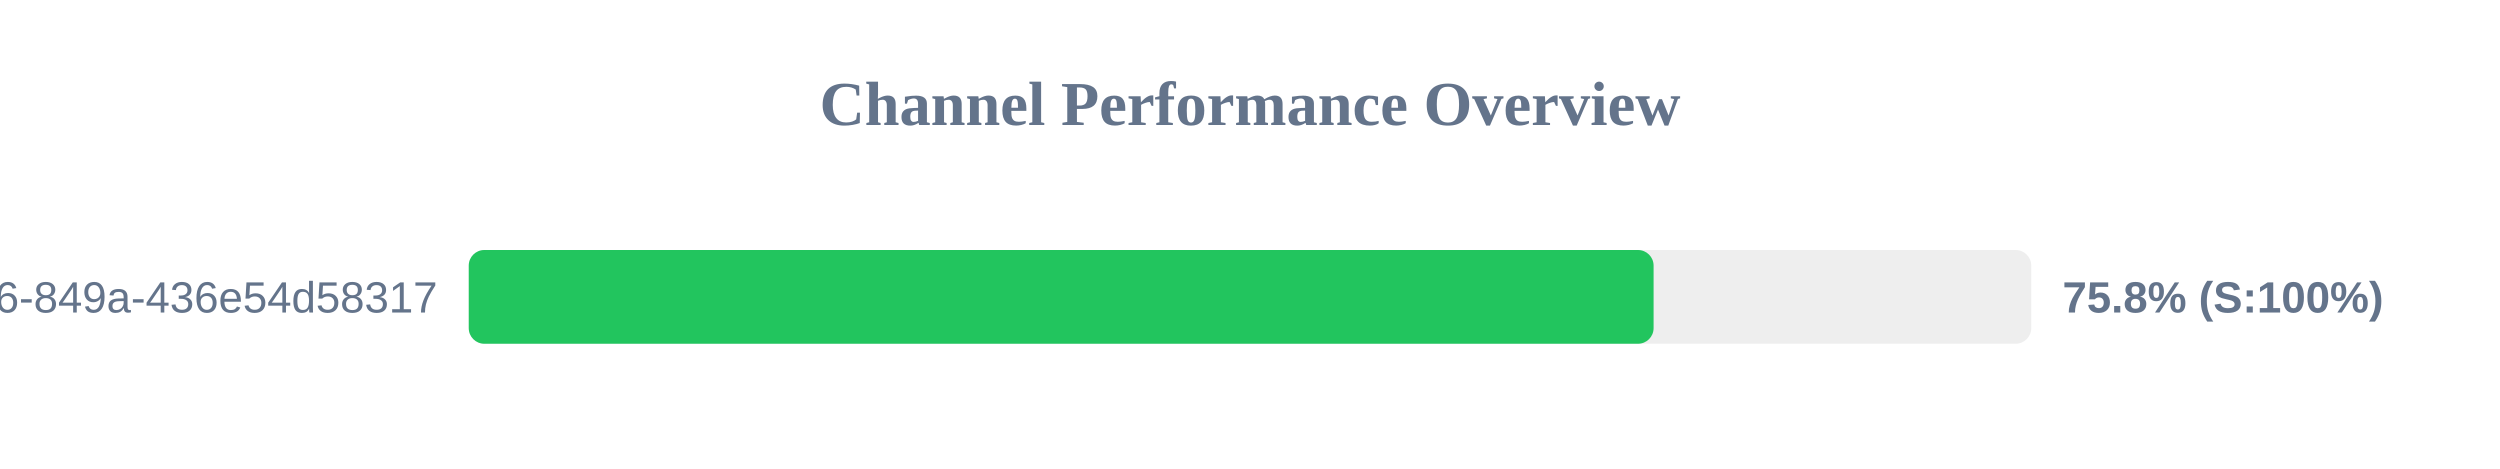
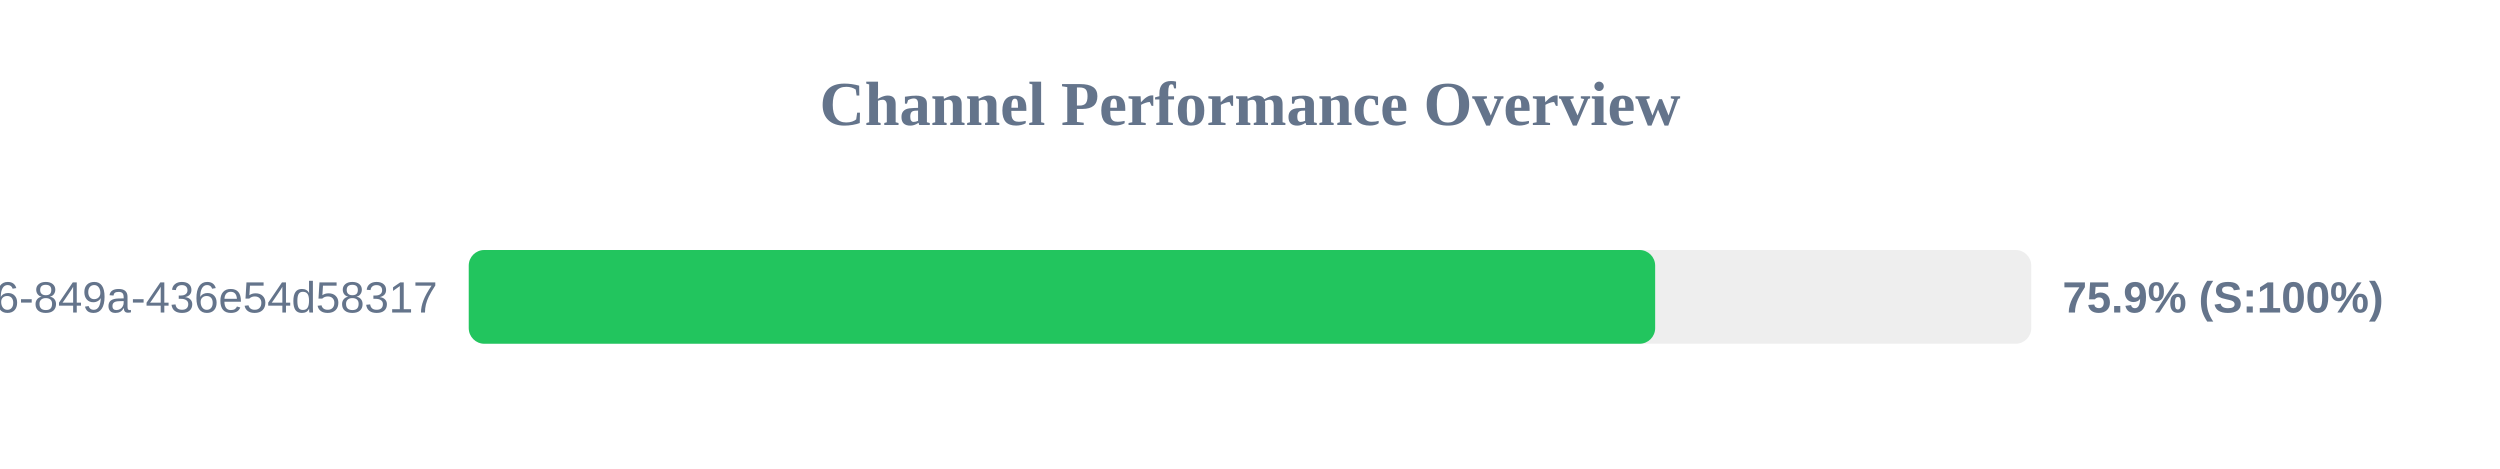
<svg xmlns="http://www.w3.org/2000/svg" width="800" height="150" version="1.1">
  <style>
        .row { font: 14px Arial; fill: #64748b; }
        .score { font: bold 14px Arial; fill: #64748b; }
    </style>
  <text x="400" y="40" text-anchor="middle" font-size="20px" font-weight="bold" fill="#64748b">Channel Performance Overview</text>
  <rect x="150" y="80" width="500" height="30" fill="#eee" rx="5" />
-   <rect x="150" y="80" width="379.15" height="30" fill="#22c55e" rx="5" />
+   <rect x="150" y="80" width="379.65" height="30" fill="#22c55e" rx="5" />
  <text x="140" y="100" text-anchor="end" class="row">?uuid=29fbd51f-03c8-4d76-849a-436e54d58317</text>
-   <text x="660" y="100" text-anchor="start" class="score">75.8% (S:100%)</text>
+   <text x="660" y="100" text-anchor="start" class="score">75.9% (S:100%)</text>
</svg>
